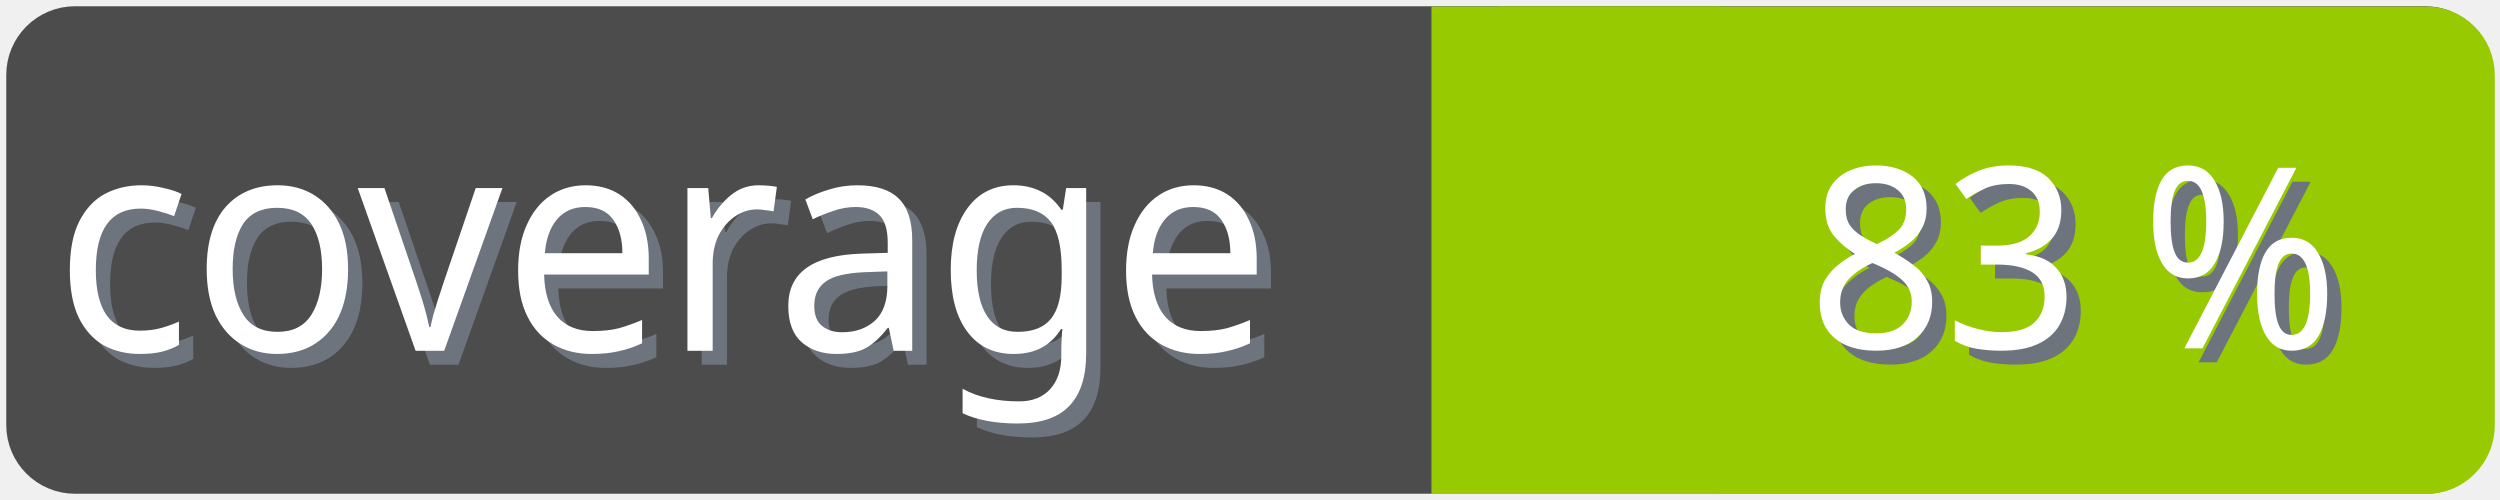
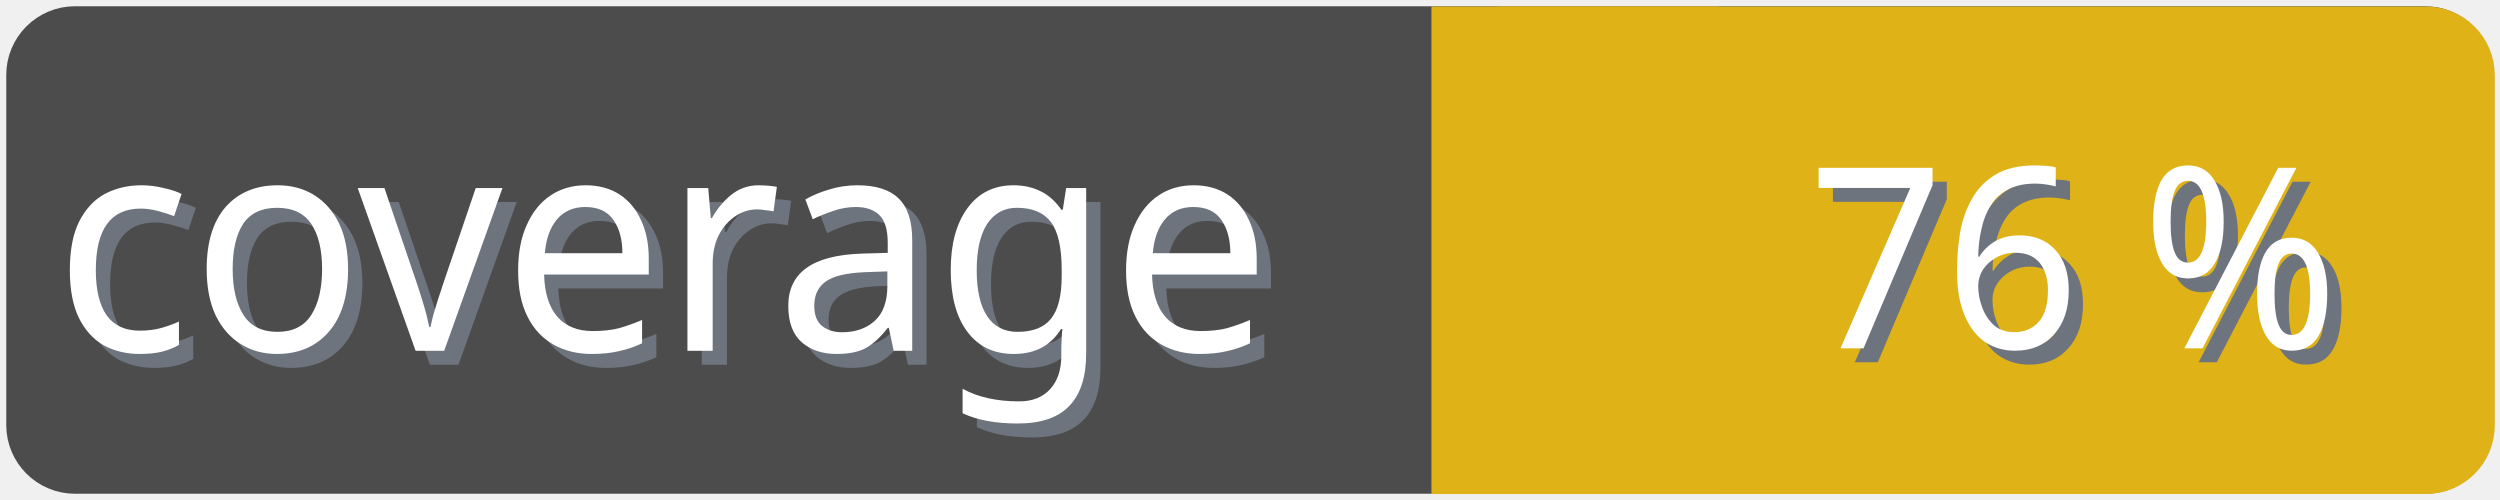
<svg xmlns="http://www.w3.org/2000/svg" width="100" height="20">
  <g>
    <rect fill="none" id="canvas_background" height="22" width="102" y="-1" x="-1" />
  </g>
  <g>
    <rect rx="2" id="svg_1" height="18" width="98" y="1" x="1" stroke-width="1.5" stroke="#4c4c4c" fill="#4c4c4c" />
    <text transform="matrix(0.95, 0, 0, 1.01133, 0.0809801, -0.0237383)" font-weight="normal" xml:space="preserve" text-anchor="start" font-family="'Trebuchet MS', Gadget, sans-serif" font-size="12" id="svg_8" y="14.45" x="2.8" stroke-width="0" stroke="#4c4c4c" fill="#6e747d">coverage</text>
    <text transform="matrix(0.95, 0, 0, 1.01133, 0.0809801, -0.0237383)" font-weight="normal" xml:space="preserve" text-anchor="start" font-family="'Trebuchet MS', Gadget, sans-serif" font-size="12" id="svg_3" y="13.9" x="2.2" stroke-width="0" stroke="#4c4c4c" fill="#ffffff">coverage</text>
-     <rect rx="2" id="svg_5" height="18" width="40.905" y="1.011" x="58.137" stroke-width="1.5" stroke="#97ca00" fill="#97ca00" />
-     <rect id="svg_7" height="18" width="10" y="1.011" x="58.008" stroke-width="1.5" stroke="#97ca00" fill="#97ca00" />
-     <text transform="matrix(0.95, 0, 0, 1.01133, 0.0809801, -0.0237383)" font-weight="normal" xml:space="preserve" text-anchor="end" font-family="'Trebuchet MS', Gadget, sans-serif" font-size="10" id="svg_10" y="14.35" x="99" stroke-width="0" stroke="#4c4c4c" fill="#6e747d">83 %</text>
-     <text transform="matrix(0.95, 0, 0, 1.01133, 0.0809801, -0.0237383)" font-weight="normal" xml:space="preserve" text-anchor="end" font-family="'Trebuchet MS', Gadget, sans-serif" font-size="10" id="svg_9" y="13.8" x="98.4" stroke-width="0" stroke="#4c4c4c" fill="#ffffff">83 %</text>
+     <rect rx="2" id="svg_5" height="18" width="40.905" y="1.011" x="58.137" stroke-width="1.5" stroke="#dfb317" fill="#dfb317" />
+     <rect id="svg_7" height="18" width="10" y="1.011" x="58.008" stroke-width="1.5" stroke="#dfb317" fill="#dfb317" />
+     <text transform="matrix(0.95, 0, 0, 1.01133, 0.0809801, -0.0237383)" font-weight="normal" xml:space="preserve" text-anchor="end" font-family="'Trebuchet MS', Gadget, sans-serif" font-size="10" id="svg_10" y="14.35" x="99" stroke-width="0" stroke="#4c4c4c" fill="#6e747d">76 %</text>
+     <text transform="matrix(0.95, 0, 0, 1.01133, 0.0809801, -0.0237383)" font-weight="normal" xml:space="preserve" text-anchor="end" font-family="'Trebuchet MS', Gadget, sans-serif" font-size="10" id="svg_9" y="13.8" x="98.4" stroke-width="0" stroke="#4c4c4c" fill="#ffffff">76 %</text>
  </g>
</svg>
